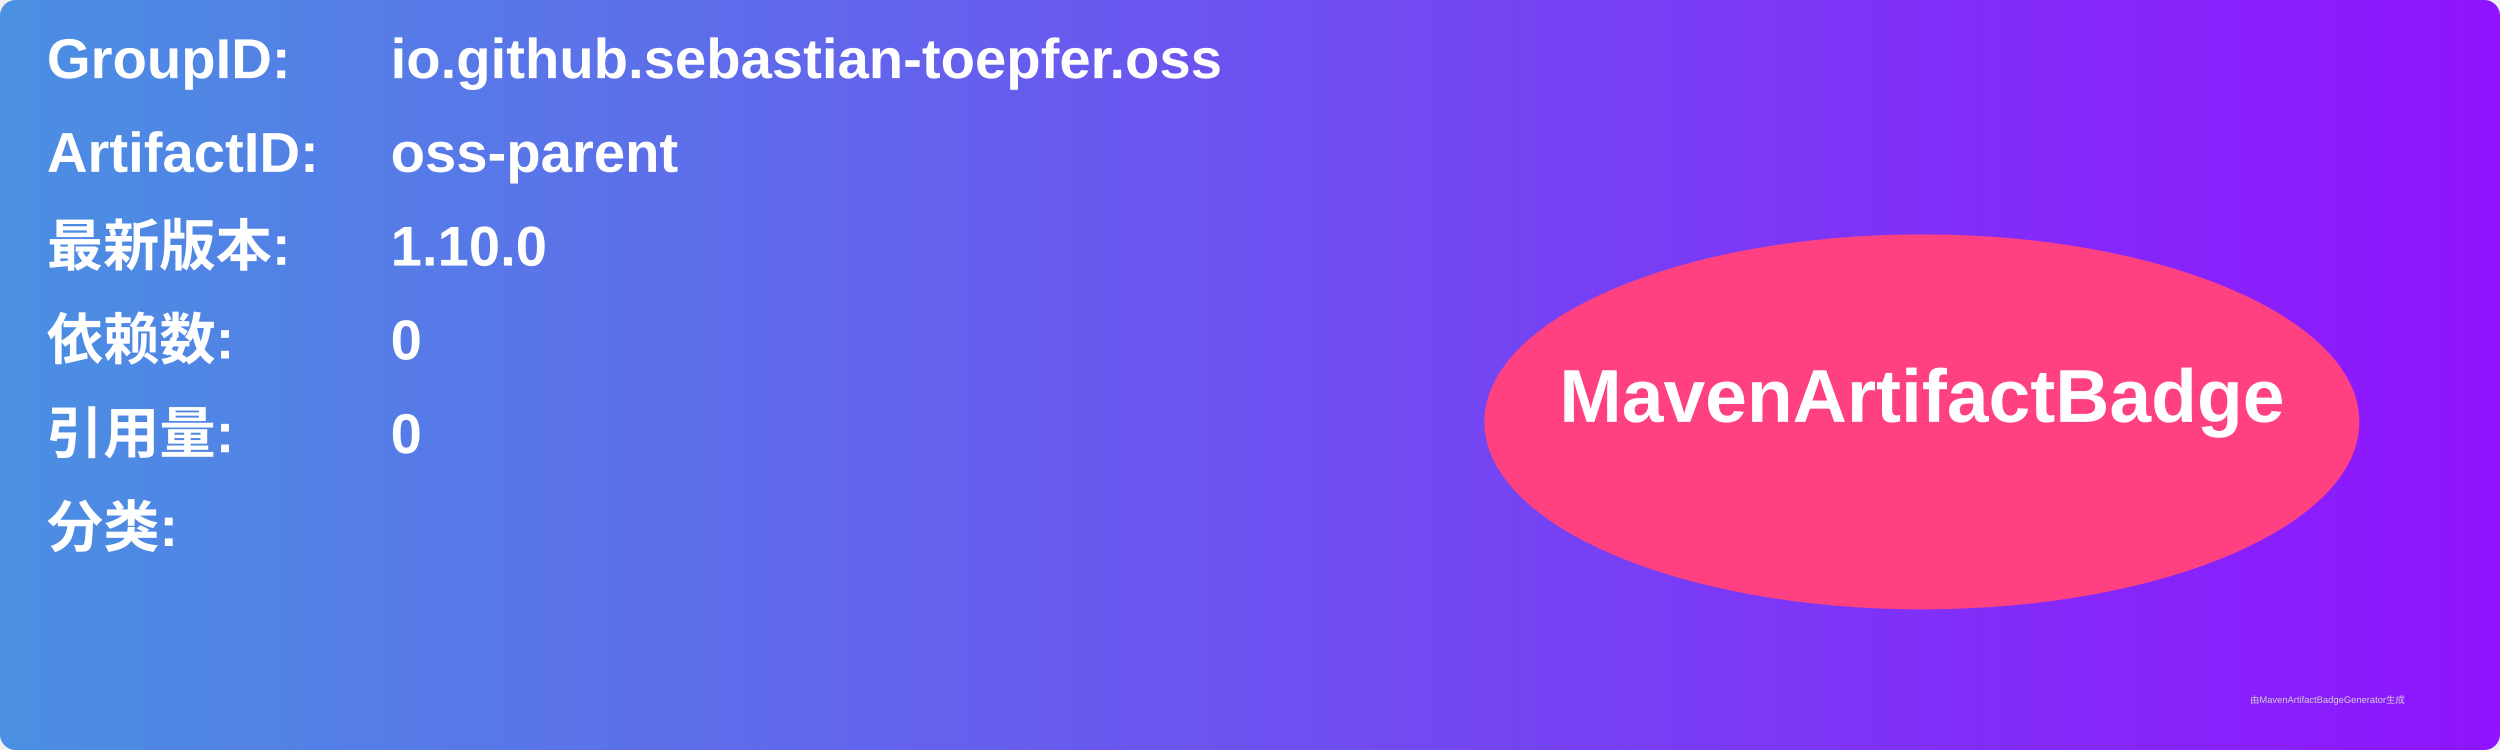
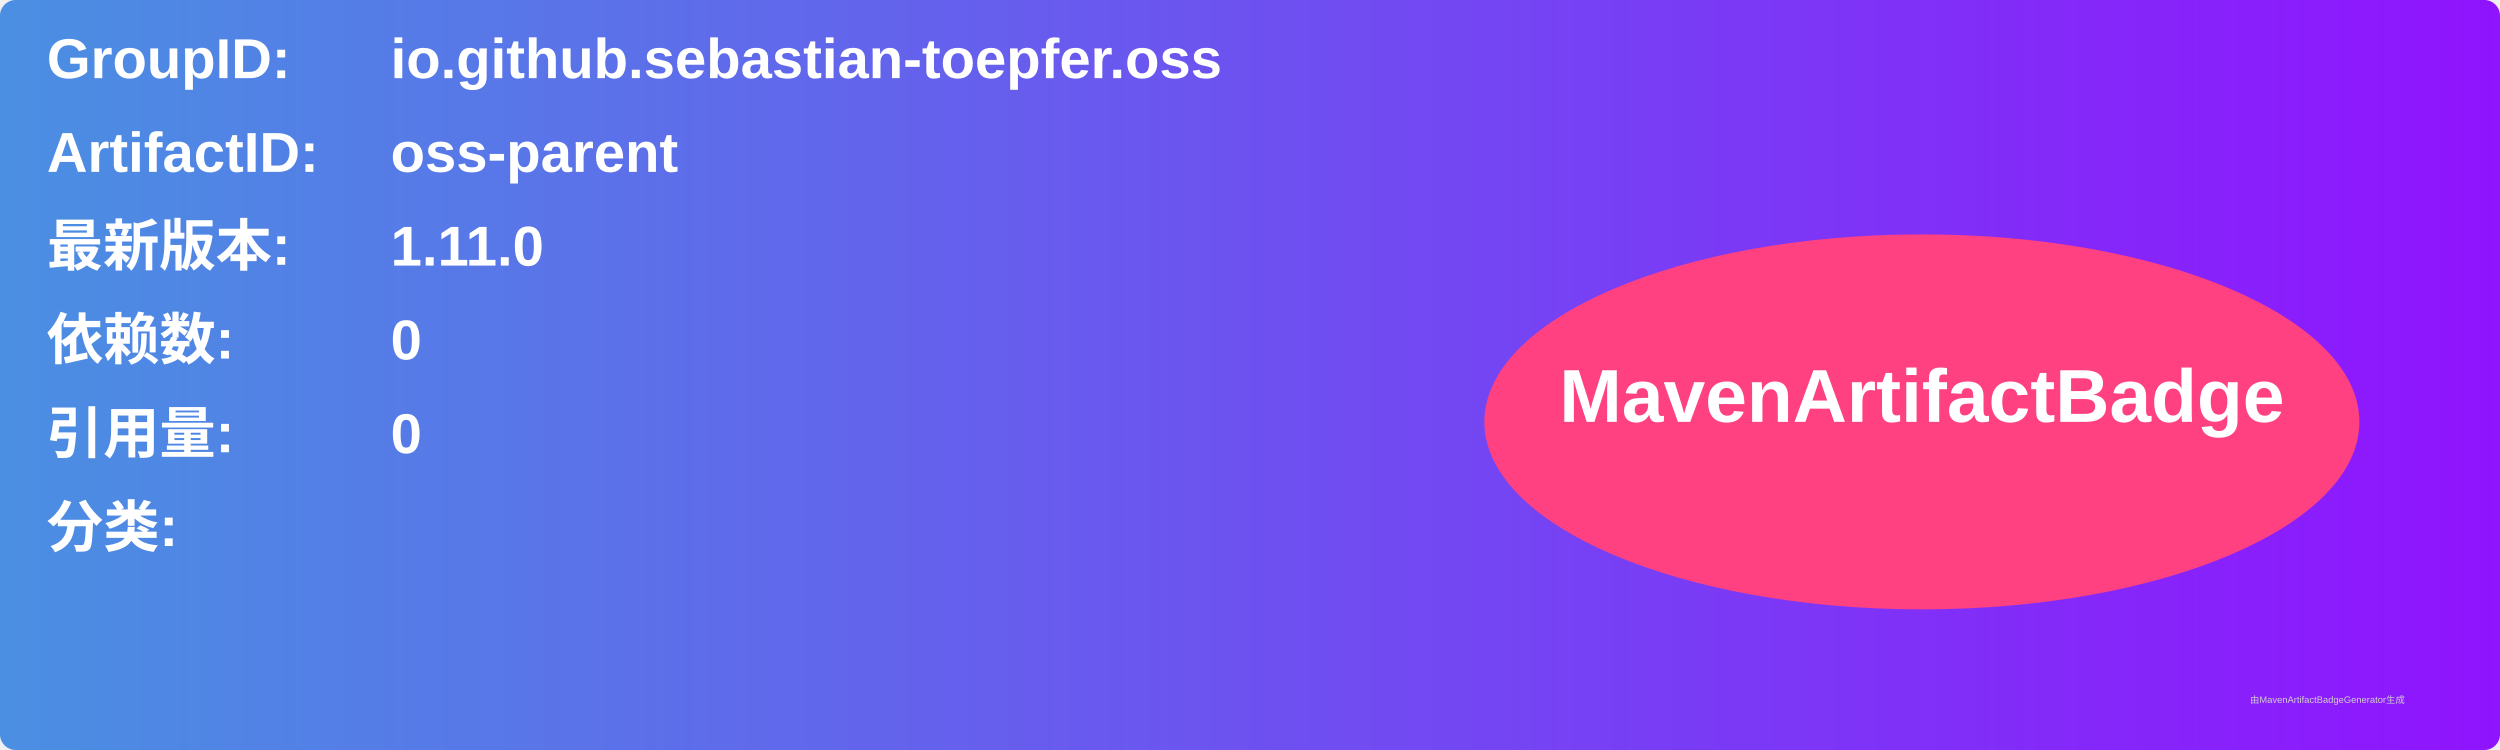
<svg xmlns="http://www.w3.org/2000/svg" width="800" height="240" viewBox="0 0 800 240">
  <linearGradient id="grad" x1="0%" y1="0%" x2="100%" y2="0%">
    <stop offset="0%" stop-color="#4a90e2" />
    <stop offset="100%" stop-color="#9013fe" />
  </linearGradient>
  <rect width="100%" height="100%" rx="5" ry="5" fill="url(#grad)" />
  <g transform="translate(15, 15)">
    <text x="0" y="10" font-family="Arial" font-size="18" fill="white" font-weight="bold" width="260">GroupID:</text>
    <text x="110" y="10" font-family="Arial" font-size="18" fill="white" font-weight="bold" width="460">io.github.sebastian-toepfer.oss</text>
    <text x="0" y="40" font-family="Arial" font-size="18" fill="white" font-weight="bold" width="260">ArtifactID:</text>
    <text x="110" y="40" font-family="Arial" font-size="18" fill="white" font-weight="bold" width="460">oss-parent</text>
    <text x="0" y="70" font-family="Arial" font-size="18" fill="white" font-weight="bold">最新版本:</text>
    <text x="110" y="70" font-family="Arial" font-size="18" fill="white" font-weight="bold">
-       <tspan font-weight="bold">1.10.0</tspan>
+       <tspan font-weight="bold">1.11.0</tspan>
    </text>
    <text x="0" y="100" font-family="Arial" font-size="18" fill="white" font-weight="bold">依赖数: </text>
    <text x="110" y="100" font-family="Arial" font-size="18" fill="white">
      <tspan font-weight="bold">0</tspan>
    </text>
    <text x="0" y="130" font-family="Arial" font-size="18" fill="white" font-weight="bold">引用量: </text>
    <text x="110" y="130" font-family="Arial" font-size="18" fill="white">
      <tspan font-weight="bold">0</tspan>
    </text>
    <text x="0" y="160" font-family="Arial" font-size="18" fill="white" font-weight="bold">分类:</text>
    <text x="10" y="190" font-family="Arial" font-size="10" fill="white">
      <tspan font-weight="bold" />
    </text>
    <ellipse cx="600" cy="120" rx="140" ry="60" fill="#ff4081" />
    <text x="600" y="120" text-anchor="middle" font-family="Arial" font-size="24" fill="white" font-weight="bold">MavenArtifactBadge</text>
  </g>
  <text x="720" y="225" font-family="Arial" font-size="3" fill="#d0d0d0">由MavenArtifactBadgeGenerator生成</text>
</svg>
